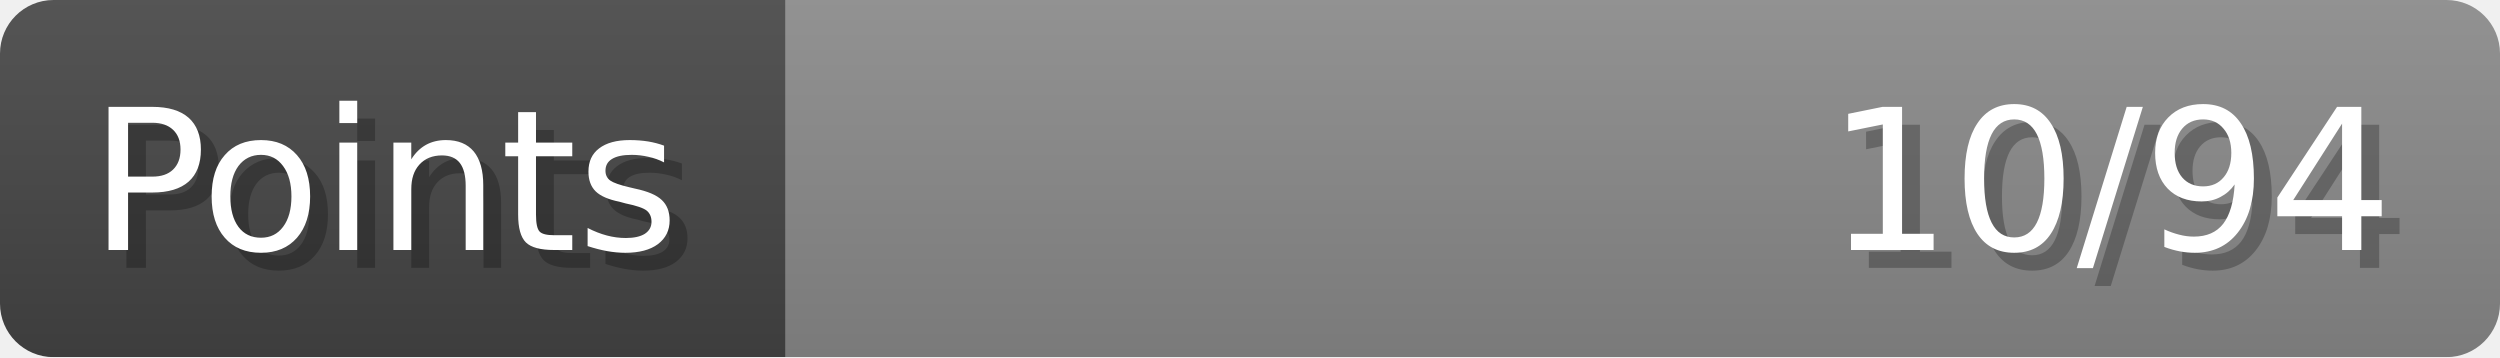
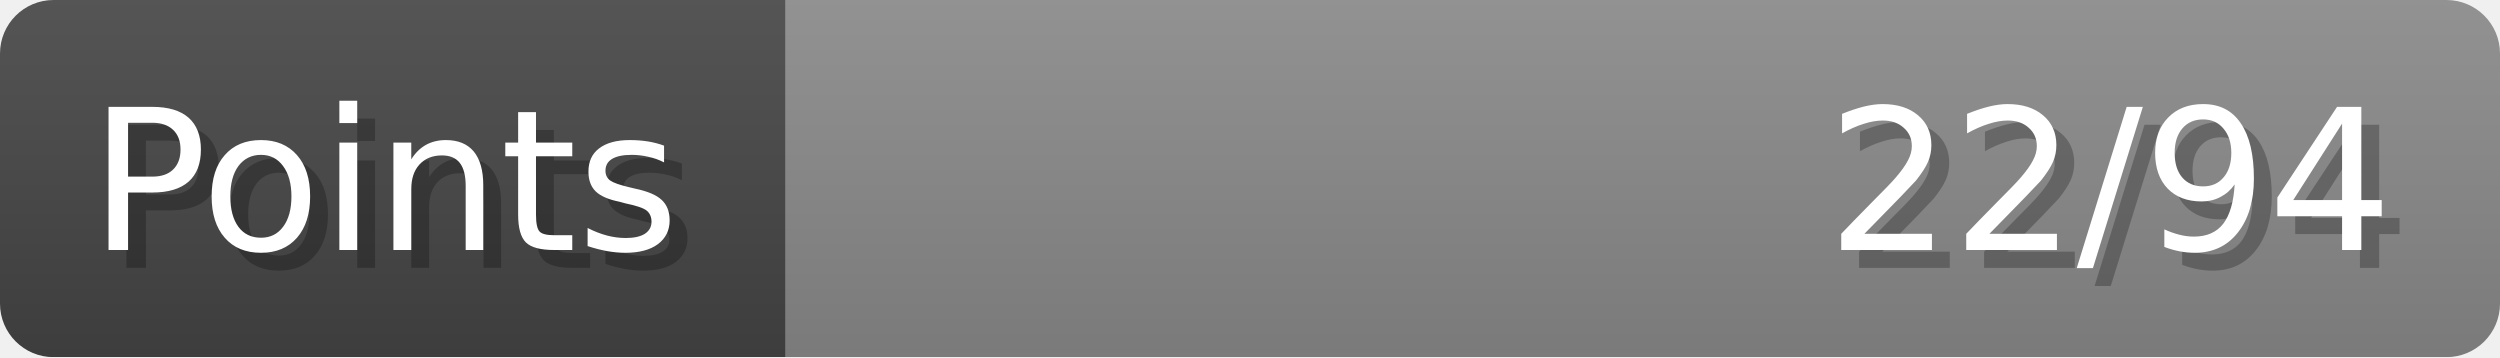
- <svg xmlns="http://www.w3.org/2000/svg" width="140px" height="20px" role="img" aria-label="Points: 10/94">
+ <svg xmlns="http://www.w3.org/2000/svg" width="140px" height="20px" role="img" aria-label="Points: 22/94">
  <linearGradient id="a" x2="0" y2="100%">
    <stop offset="0" stop-opacity=".1" stop-color="#EEE" />
    <stop offset="1" stop-opacity=".1" />
  </linearGradient>
  <mask id="m">
    <rect width="100%" height="100%" rx="3" fill="#FFF" />
  </mask>
  <g mask="url(#m)">
    <rect x="0" y="0" width="44" height="20" fill="#444" />
    <svg x="44" y="0" width="96" height="20">
      <rect width="100%" height="100%" fill="#888888" />
      <rect width="0%" height="100%" fill="#33CC11" transform="">
-         <animate attributeName="width" begin="0.5s" dur="600ms" from="0%" to="10%" repeatCount="1" fill="freeze" calcMode="spline" keyTimes="0; 1" keySplines="0.3, 0.61, 0.355, 1" />
+         <animate attributeName="width" begin="0.5s" dur="600ms" from="0%" to="23%" repeatCount="1" fill="freeze" calcMode="spline" keyTimes="0; 1" keySplines="0.3, 0.61, 0.355, 1" />
      </rect>
    </svg>
    <rect width="140" height="20" fill="url(#a)" />
  </g>
  <g aria-hidden="true" font-size="11" font-family="Verdana, DejaVu Sans, sans-serif" fill="#FFFFFF">
    <text x="6" y="15" fill="#000" opacity="0.25">Points</text>
    <text x="5" y="14">Points</text>
-     <text x="135" y="15" fill="#000" opacity="0.25" text-anchor="end">10/94</text>
-     <text x="134" y="14" text-anchor="end">10/94</text>
+     <text x="135" y="15" fill="#000" opacity="0.25" text-anchor="end">22/94</text>
+     <text x="134" y="14" text-anchor="end">22/94</text>
  </g>
</svg>
